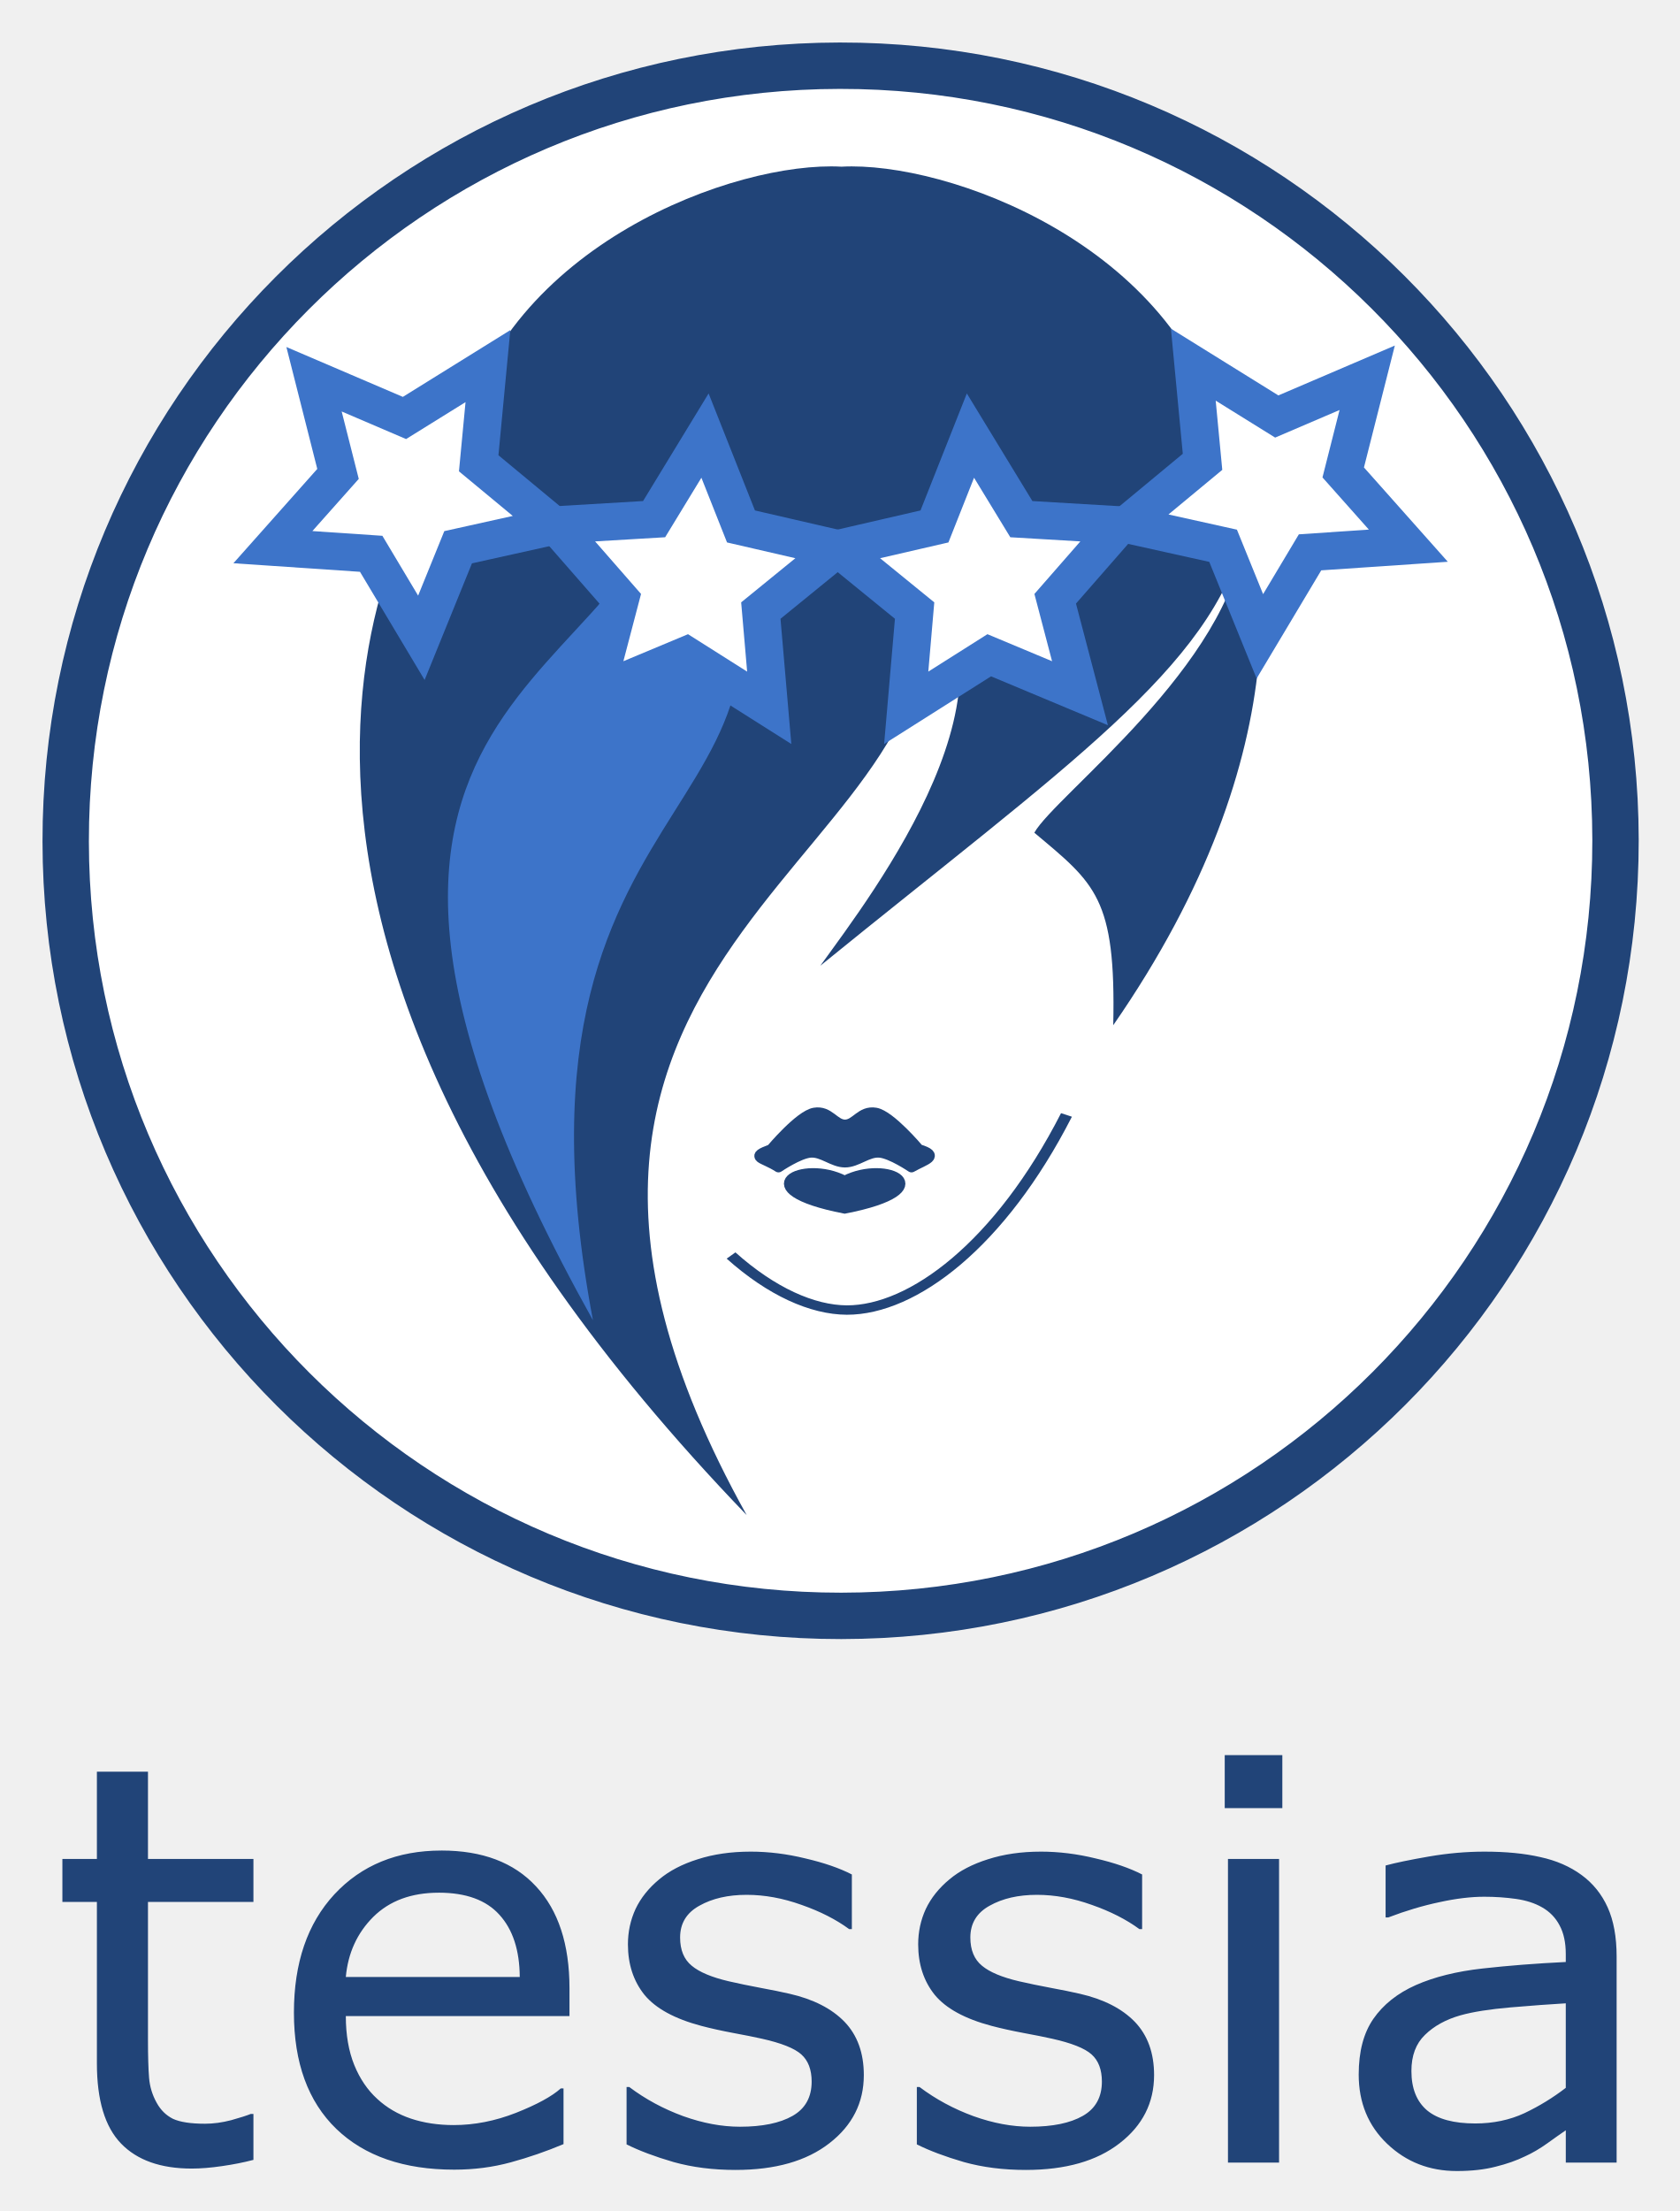
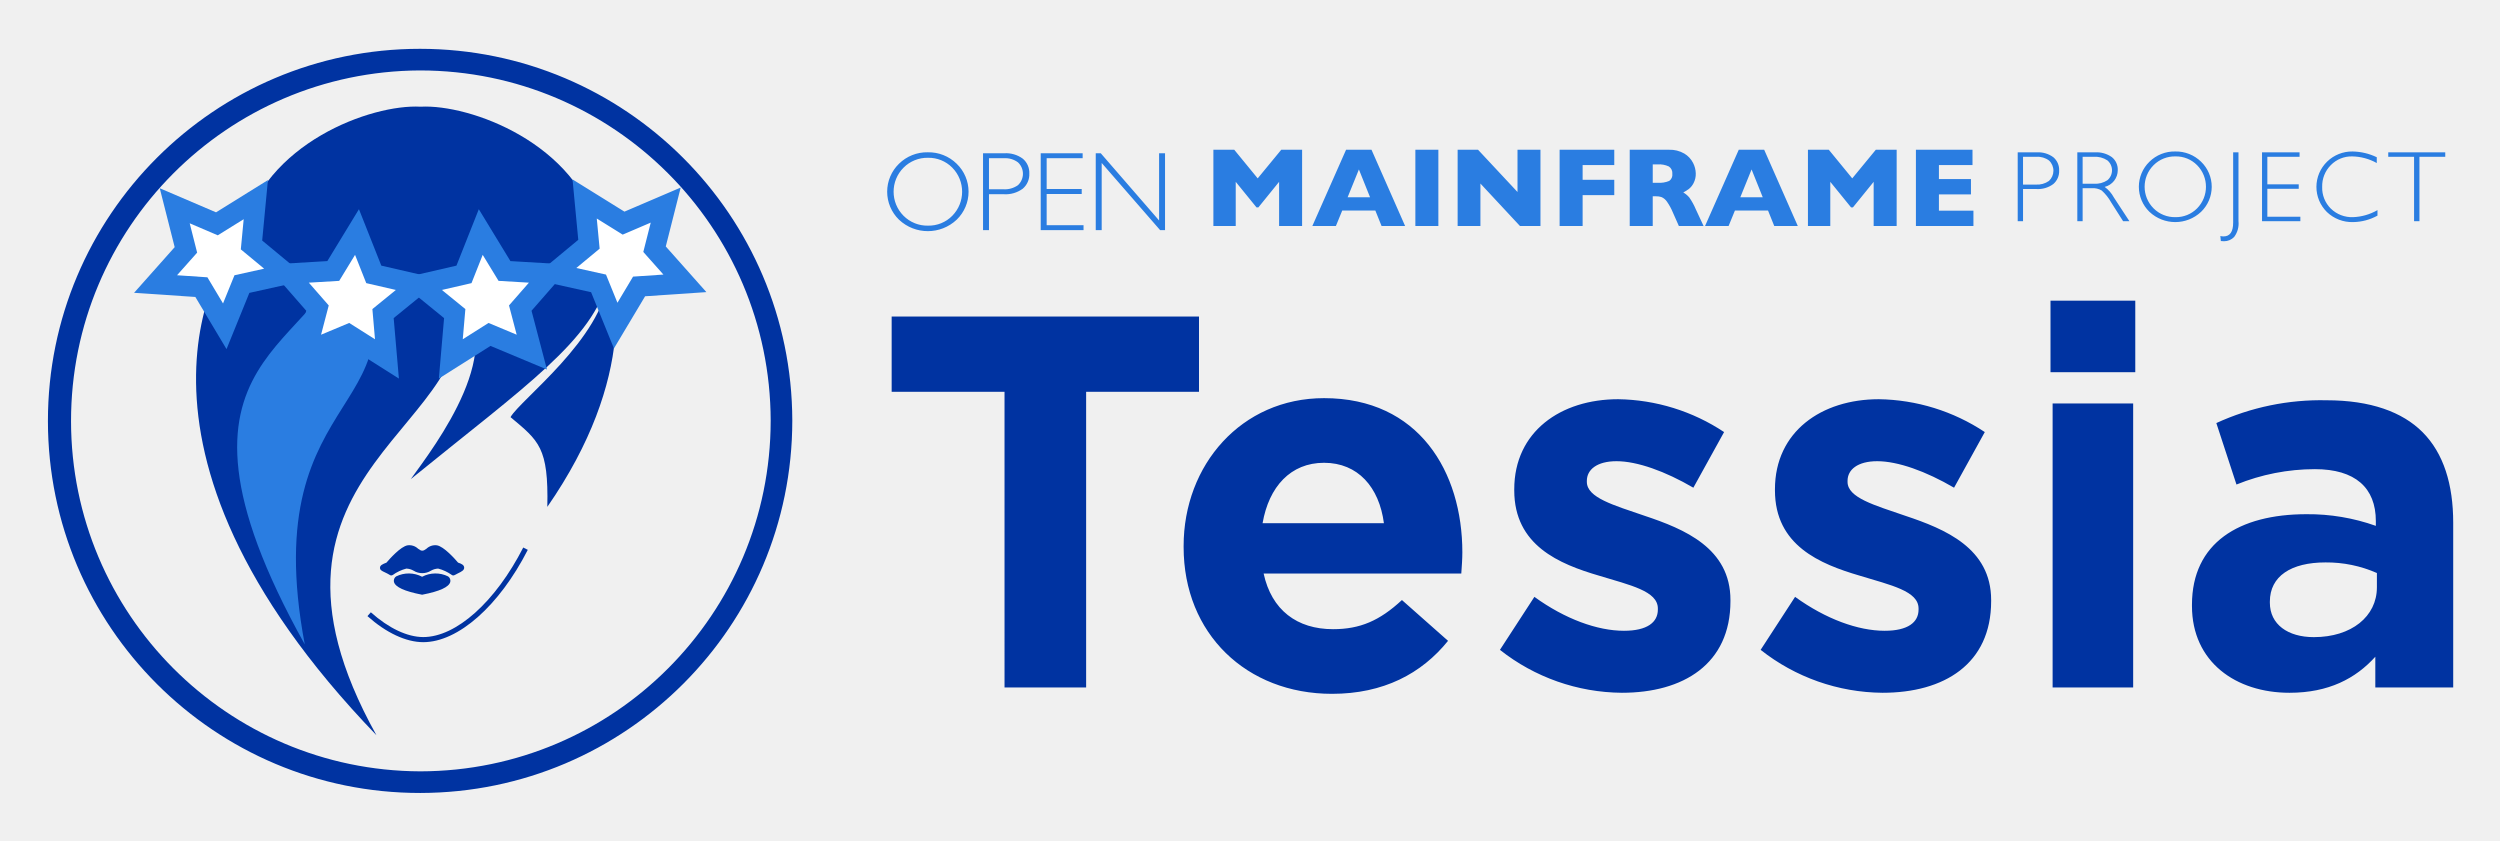
- <svg xmlns="http://www.w3.org/2000/svg" role="img" viewBox="-3.88 -3.88 153.26 201.76">
-   <path fill="#fff" stroke="#214478" stroke-linecap="round" stroke-linejoin="round" stroke-width="4.233" d="M143.572 72.799a70.728 70.728 0 0 1-70.67 70.774A70.728 70.728 0 0 1 2.116 72.914a70.728 70.728 0 0 1 70.646-70.798 70.728 70.728 0 0 1 70.81 70.634" />
-   <path fill="none" stroke="#214478" d="M262.998 239.76c-5.65 13.824-13.085 20.786-18.702 20.773-2.93-.015-6.413-1.951-9.865-5.807" transform="matrix(1.07169 0 0 .85704 -188.393 -107.622)" />
-   <path fill="#214478" fill-rule="evenodd" stroke="#214478" stroke-linecap="round" stroke-linejoin="round" stroke-width=".978" d="M70.098 101.269c-1.069.082-2.922 1.344-2.922 1.344-1.452-.937-2.681-.847-.656-1.599 0 0 2.596-3.104 3.936-3.327 1.339-.223 1.791 1.088 2.789 1.088.998 0 1.45-1.311 2.789-1.088 1.339.223 3.936 3.327 3.936 3.327 1.965.606.602.89-.656 1.599 0 0-1.853-1.261-2.922-1.344-1.088-.084-2.057.896-3.147.896-1.091 0-2.06-.979-3.147-.896z" />
-   <path fill="#214478" fill-rule="evenodd" stroke="#214478" d="M73.215 103.837c3.848-2.001 9.272.802 0 2.6-9.272-1.798-3.848-4.601 0-2.6z" stroke-width=".858" />
-   <path fill="#214478" fill-rule="evenodd" d="M38.06 36.301c4.179-17.86 25.239-25.507 34.862-24.971 9.623-.523 30.683 7.124 34.889 24.878 4.505 8.681 7.292 28.39-10.083 53.467.261-11.649-1.662-12.921-7.203-17.568 1.879-3.381 17.994-15.347 19.165-27.184-2.978 12.142-16.254 21.078-38.699 39.325 4.736-6.563 19.936-26.254 8.709-36.534 7.905 26.38-44.9 33.736-15.429 86.663-54.953-57.057-30.469-94.274-26.211-98.077z" />
-   <path fill="#3d74c9" fill-rule="evenodd" d="M58.389 36.894c-2.797 22.776-40.95 20.883-8.15 79.702-9.915-52.616 26.914-44.426 8.15-79.702z" />
-   <g fill="#fff" stroke="#3d74c9" stroke-linecap="round" stroke-width="13.423">
-     <path d="M888.929 630.219l-30.457-17.235-31.464 15.32 6.979-34.292-24.293-25.19 34.771-3.959 16.45-30.888 14.51 31.845 34.46 6.1-25.803 23.641z" transform="matrix(.25657 .01364 -.01377 .25413 -153.065 -111.573)" />
-     <path d="M888.929 630.219l-30.457-17.235-31.464 15.32 6.979-34.292-24.293-25.19 34.771-3.959 16.45-30.888 14.51 31.845 34.46 6.1-25.803 23.641z" transform="matrix(.2228 .12676 -.12797 .22069 -82.825 -197.443)" />
-     <path d="M888.929 630.219l-30.457-17.235-31.464 15.32 6.979-34.292-24.293-25.19 34.771-3.959 16.45-30.888 14.51 31.845 34.46 6.1-25.803 23.641z" transform="matrix(-.25657 .01364 .01377 .25413 298.227 -111.573)" />
-     <path d="M888.929 630.219l-30.457-17.235-31.464 15.32 6.979-34.292-24.293-25.19 34.771-3.959 16.45-30.888 14.51 31.845 34.46 6.1-25.803 23.641z" transform="matrix(-.2228 .12676 .12797 .22069 228.515 -197.577)" />
-   </g>
-   <g fill="#214478" stroke-width=".265">
-     <path d="M107.904 156.282v4.836h5.258v-4.836zM4.964 157.794v7.963H1.814v3.92h3.15v14.732c0 3.357.735 5.797 2.207 7.318 1.472 1.521 3.621 2.281 6.449 2.281.81 0 1.729-.074 2.754-.223 1.042-.149 2.001-.339 2.877-.57v-4.191h-.248c-.364.149-.96.339-1.787.57-.827.215-1.62.322-2.381.322-1.306 0-2.281-.15-2.926-.447-.628-.314-1.124-.801-1.488-1.463-.397-.711-.629-1.471-.695-2.281-.066-.827-.1-1.969-.1-3.424v-12.625h9.625v-3.92h-9.625v-7.963zm31.451 7.193c-4.035 0-7.293 1.332-9.773 3.994-2.464 2.662-3.695 6.26-3.695 10.791 0 4.581 1.289 8.118 3.869 10.615 2.58 2.48 6.168 3.721 10.766 3.721 1.802 0 3.523-.223 5.16-.67 1.637-.446 3.242-1.001 4.812-1.662v-5.084h-.248c-.81.728-2.176 1.472-4.094 2.232-1.902.744-3.795 1.115-5.68 1.115-1.422 0-2.729-.197-3.92-.594-1.174-.397-2.191-.993-3.051-1.787-.893-.81-1.595-1.843-2.107-3.1-.513-1.273-.77-2.762-.77-4.465h20.414v-2.531c0-4.018-1.017-7.118-3.051-9.301-2.017-2.183-4.896-3.275-8.633-3.275zm28.203.1c-1.769 0-3.374.232-4.812.695-1.422.446-2.595 1.059-3.521 1.836-.959.794-1.679 1.694-2.158 2.703-.463 1.009-.695 2.084-.695 3.225 0 1.819.505 3.357 1.514 4.613 1.025 1.24 2.753 2.183 5.184 2.828.876.232 1.844.446 2.902.645 1.075.198 1.944.373 2.605.521 1.786.397 2.993.875 3.621 1.438.628.562.943 1.389.943 2.48 0 1.422-.579 2.466-1.736 3.127-1.158.661-2.762.992-4.812.992-1.654 0-3.381-.324-5.184-.969-1.802-.661-3.44-1.546-4.912-2.654h-.248v5.234c1.158.579 2.588 1.117 4.291 1.613 1.72.48 3.606.719 5.656.719 3.621 0 6.473-.811 8.557-2.432 2.1-1.621 3.15-3.695 3.15-6.225 0-2.017-.588-3.64-1.762-4.863-1.174-1.207-2.843-2.059-5.01-2.555-.711-.165-1.605-.346-2.68-.545-1.058-.198-2.017-.397-2.877-.596-1.554-.364-2.679-.835-3.373-1.414-.711-.579-1.066-1.439-1.066-2.58 0-1.29.588-2.257 1.762-2.902 1.174-.661 2.611-.992 4.314-.992 1.637 0 3.308.306 5.012.918 1.703.595 3.149 1.333 4.34 2.209h.248v-4.986c-1.124-.579-2.537-1.066-4.24-1.463-1.687-.413-3.358-.621-5.012-.621zm26.492 0c-1.769 0-3.374.232-4.812.695-1.422.446-2.595 1.059-3.521 1.836-.959.794-1.679 1.694-2.158 2.703-.463 1.009-.695 2.084-.695 3.225 0 1.819.505 3.357 1.514 4.613 1.025 1.24 2.753 2.183 5.184 2.828.876.232 1.844.446 2.902.645 1.075.198 1.942.373 2.604.521 1.786.397 2.995.875 3.623 1.438.628.562.941 1.389.941 2.48 0 1.422-.579 2.466-1.736 3.127-1.158.661-2.762.992-4.812.992-1.654 0-3.381-.324-5.184-.969-1.802-.661-3.438-1.546-4.91-2.654h-.248v5.234c1.158.579 2.588 1.117 4.291 1.613 1.72.48 3.604.719 5.654.719 3.621 0 6.475-.811 8.559-2.432 2.1-1.621 3.15-3.695 3.15-6.225 0-2.017-.588-3.64-1.762-4.863-1.174-1.207-2.844-2.059-5.01-2.555-.711-.165-1.605-.346-2.68-.545-1.058-.198-2.017-.397-2.877-.596-1.554-.364-2.679-.835-3.373-1.414-.711-.579-1.068-1.439-1.068-2.58 0-1.29.588-2.257 1.762-2.902 1.174-.661 2.613-.992 4.316-.992 1.637 0 3.307.306 5.01.918 1.703.595 3.151 1.333 4.342 2.209h.248v-4.986c-1.124-.579-2.539-1.066-4.242-1.463-1.687-.413-3.356-.621-5.01-.621zm40.506 0c-1.67 0-3.366.15-5.086.447-1.72.298-3.034.57-3.943.818v4.738h.248c1.604-.612 3.159-1.076 4.664-1.391 1.505-.331 2.868-.496 4.092-.496 1.009-0 1.976.067 2.902.199.926.132 1.719.389 2.381.77.695.397 1.224.942 1.588 1.637.38.695.57 1.571.57 2.629v.719c-2.712.132-5.251.331-7.615.596-2.365.265-4.389.77-6.076 1.514-1.67.744-2.96 1.77-3.869 3.076-.893 1.29-1.34 2.984-1.34 5.084 0 2.563.867 4.673 2.604 6.326 1.736 1.654 3.853 2.48 6.35 2.48 1.356 0 2.54-.134 3.549-.398 1.009-.248 1.901-.561 2.678-.941.661-.298 1.341-.695 2.035-1.191.711-.513 1.272-.908 1.686-1.189v2.951h4.639V174.661c0-1.786-.273-3.281-.818-4.488-.546-1.207-1.339-2.192-2.381-2.953-1.058-.777-2.316-1.323-3.771-1.637-1.439-.331-3.133-.496-5.084-.496zm-23.416.67v27.707h4.664V165.757zm-72.033 3.076c2.48 0 4.324.67 5.531 2.01 1.224 1.339 1.845 3.232 1.861 5.68h-15.875c.198-2.183 1.034-4.011 2.506-5.482 1.488-1.472 3.48-2.207 5.977-2.207zm102.865 10.096v7.713c-1.158.893-2.414 1.664-3.77 2.309-1.356.628-2.853.941-4.49.941-1.968 0-3.432-.396-4.391-1.189-.959-.81-1.438-2.01-1.438-3.598 0-1.406.413-2.505 1.24-3.299.827-.81 1.909-1.405 3.248-1.785 1.124-.314 2.646-.555 4.564-.721 1.935-.165 3.613-.288 5.035-.371z" />
-   </g>
+ <svg xmlns="http://www.w3.org/2000/svg" role="img" viewBox="3.51 1.51 389.48 130.98">
+   <defs>
+     <style>.cls-1,.cls-2{fill:#0033a1}.cls-2{fill-rule:evenodd}.cls-5{fill:#2a7de1}.cls-4{fill:#fff}</style>
+   </defs>
+   <path d="M68.976 125.049A57.967 57.967 0 0 1 68.91 9.115h.068a58.032 58.032 0 0 1 57.966 57.89v.04a58.034 58.034 0 0 1-57.92 58.004zm.003-112.566l-.065 0a54.599 54.599 0 0 0 .062 109.197h.045a54.662 54.662 0 0 0 54.555-54.634V67.01a54.664 54.664 0 0 0-54.598-54.526z" class="cls-1" />
+   <path d="M69.446 101.556h-.014c-2.677-.012-5.758-1.454-8.678-4.062l.53-.594c2.775 2.478 5.669 3.849 8.15 3.86h.013c5.134 0 11.247-5.473 15.58-13.951l.709.362c-4.467 8.74-10.859 14.384-16.29 14.384z" class="cls-1" />
+   <path d="M66.792 89.702a7.036 7.036 0 0 0-2.325 1.069c-1.155-.746-2.134-.674-.522-1.273 0 0 2.066-2.47 3.132-2.647s1.426.866 2.22.866 1.154-1.043 2.22-.866 3.132 2.647 3.132 2.647c1.563.482.479.708-.522 1.273a7.036 7.036 0 0 0-2.325-1.069c-.865-.067-1.637.713-2.505.713s-1.639-.779-2.504-.713z" class="cls-2" />
+   <path d="M74.127 91.16a.387.387 0 0 1-.219-.068 6.442 6.442 0 0 0-2.136-1.003 2.491 2.491 0 0 0-1.106.319 2.565 2.565 0 0 1-2.737 0 2.49 2.49 0 0 0-1.107-.319 6.456 6.456 0 0 0-2.136 1.003.386.386 0 0 1-.43.005 6.668 6.668 0 0 0-.833-.443c-.408-.19-.729-.34-.715-.705.015-.368.387-.549 1.005-.781.482-.567 2.209-2.521 3.3-2.702a1.98 1.98 0 0 1 1.628.528c.543.412.769.412 1.312 0a1.985 1.985 0 0 1 1.627-.528c1.086.181 2.802 2.116 3.293 2.694.567.185.921.382.95.75.033.432-.399.644-.947.912-.176.085-.368.18-.558.287a.389.389 0 0 1-.191.051zm-2.433-1.852c.046 0 .092.002.138.005a6.388 6.388 0 0 1 2.315 1.004c.133-.069.264-.134.388-.194.094-.046.204-.099.301-.151-.077-.03-.176-.064-.302-.103a.394.394 0 0 1-.183-.123c-.763-.912-2.225-2.401-2.897-2.512a1.222 1.222 0 0 0-1.03.38 1.538 1.538 0 0 1-2.252 0 1.227 1.227 0 0 0-1.03-.38c-.672.112-2.134 1.601-2.897 2.512a.384.384 0 0 1-.163.115c-.111.042-.204.078-.281.109.185.087.415.197.661.339a6.343 6.343 0 0 1 2.302-.996h.001a2.966 2.966 0 0 1 1.489.387 1.844 1.844 0 0 0 2.09 0 3.256 3.256 0 0 1 1.351-.392z" class="cls-1" />
+   <path d="M69.273 91.746c3.062-1.592 7.378.638 0 2.069-7.378-1.431-3.062-3.661 0-2.069z" class="cls-2" />
+   <path d="M69.273 94.163l-.065-.013c-2.678-.519-4.133-1.188-4.325-1.989a.818.818 0 0 1 .339-.849 4.451 4.451 0 0 1 4.051.052 4.447 4.447 0 0 1 4.051-.052.819.819 0 0 1 .339.849c-.193.8-1.648 1.47-4.325 1.989zm-2.287-2.627a2.365 2.365 0 0 0-1.344.315c-.111.087-.099.135-.095.152.007.031.225.778 3.726 1.465 3.501-.687 3.719-1.434 3.726-1.465.004-.016.016-.065-.096-.152a3.893 3.893 0 0 0-3.473.199l-.157.082-.157-.082a4.701 4.701 0 0 0-2.13-.514z" class="cls-1" />
+   <path d="M41.297 38.003c3.326-14.212 20.084-20.298 27.742-19.871 7.658-.416 24.417 5.669 27.763 19.797 3.585 6.908 5.803 22.591-8.024 42.548.208-9.27-1.322-10.282-5.732-13.98 1.496-2.691 14.319-12.212 15.251-21.632-2.37 9.662-12.934 16.773-30.796 31.294 3.768-5.223 15.865-20.892 6.931-29.073 6.29 20.992-35.73 26.846-12.278 68.964-43.73-45.404-24.246-75.021-20.858-78.047z" class="cls-2" />
+   <path fill="#2a7de1" fill-rule="evenodd" d="M57.474 38.474c-2.226 18.124-32.587 16.618-6.485 63.425-7.89-41.87 21.417-35.353 6.485-63.425z" />
+   <path d="M63.793 57.426l-6.03-3.816-6.592 2.757 1.801-6.859-4.684-5.358 7.143-.423 3.697-6.068 2.614 6.598 6.969 1.608-5.527 4.501z" class="cls-4" />
+   <path d="M65.655 60.488l-8.042-5.09-8.798 3.679 2.404-9.158-6.265-7.167 9.552-.566 4.926-8.085 3.482 8.791 9.324 2.151-7.397 6.022zm-7.741-8.666l4.017 2.542-.406-4.702 3.658-2.979-4.614-1.064-1.745-4.404-2.469 4.051-4.733.281 3.102 3.549-1.197 4.561z" class="cls-5" />
+   <path d="M38.527 52.342l-3.645-6.099-7.139-.483 4.73-5.318-1.742-6.874 6.568 2.812 6.062-3.765-.67 7.056 5.488 4.547-6.982 1.549z" class="cls-4" />
+   <path d="M38.8 55.901l-4.856-8.126-9.546-.647 6.326-7.114-2.326-9.178 8.766 3.753 8.086-5.022-.894 9.415 7.344 6.085-9.342 2.072zm-7.709-11.51l4.731.321 2.433 4.072 1.783-4.39 4.623-1.025-3.633-3.01.446-4.698-4.039 2.508-4.37-1.871 1.158 4.571z" class="cls-5" />
+   <path d="M73.743 57.426l6.03-3.816 6.592 2.757-1.801-6.859 4.684-5.358-7.143-.423-3.697-6.068-2.614 6.598-6.969 1.608 5.527 4.501z" class="cls-4" />
+   <path d="M71.881 60.488l.813-9.421-7.395-6.022 9.323-2.151 3.483-8.791 4.925 8.085 9.552.566-6.264 7.167 2.404 9.158-8.798-3.679zm.471-13.805l3.659 2.979-.406 4.702 4.017-2.542 4.385 1.834-1.198-4.561 3.103-3.549-4.733-.281-2.468-4.051-1.745 4.405z" class="cls-5" />
+   <path d="M99.429 52.235l3.645-6.099 7.139-.483-4.73-5.318 1.742-6.874-6.568 2.812-6.062-3.765.67 7.056-5.488 4.547 6.982 1.549z" class="cls-4" />
+   <path d="M99.156 55.794l-3.558-8.762-9.342-2.073 7.344-6.085-.894-9.414 8.085 5.022 8.766-3.753-2.325 9.177 6.327 7.114-9.547.647zM93.296 43.261l4.623 1.026 1.783 4.39 2.433-4.072 4.73-.32-3.133-3.523 1.158-4.571-4.369 1.871-4.039-2.509.446 4.698zm224.556-18.015h2.956a3.93 3.93 0 0 1 2.598.76 2.567 2.567 0 0 1 .902 2.073 2.621 2.621 0 0 1-.909 2.103 4.013 4.013 0 0 1-2.668.776h-2.049v5.013h-.829zm.829.691v4.33h1.996a3.173 3.173 0 0 0 2.042-.568 2.173 2.173 0 0 0 .016-3.178 2.932 2.932 0 0 0-1.958-.583zm8.458-.691h2.748a4.074 4.074 0 0 1 2.641.748 2.478 2.478 0 0 1 .913 2.023 2.678 2.678 0 0 1-2.042 2.61 4.814 4.814 0 0 1 1.428 1.635l2.426 3.708h-.981l-1.868-2.939a7.177 7.177 0 0 0-1.458-1.839 2.662 2.662 0 0 0-1.527-.365h-1.451v5.143h-.829zm.829.691v4.199h1.781a3.368 3.368 0 0 0 2.077-.549 2.019 2.019 0 0 0-.012-3.098 3.419 3.419 0 0 0-2.095-.553zm14.423-.829a5.584 5.584 0 0 1 4.034 1.601 5.423 5.423 0 0 1 0 7.799 5.864 5.864 0 0 1-8.053 0 5.441 5.441 0 0 1 0-7.799 5.548 5.548 0 0 1 4.019-1.601zm.031 10.233a4.61 4.61 0 0 0 3.382-1.371 4.791 4.791 0 0 0 0-6.724 4.61 4.61 0 0 0-3.382-1.371 4.67 4.67 0 0 0-3.404 1.371 4.753 4.753 0 0 0 0 6.724 4.67 4.67 0 0 0 3.404 1.371zm9.825-10.095v10.724a3.472 3.472 0 0 1-.668 2.449 2.15 2.15 0 0 1-1.581.675 4.699 4.699 0 0 1-.499-.031l-.077-.783a2.168 2.168 0 0 0 .491.062q1.505 0 1.505-2.15V25.247zm9.517 0v.691h-5.02v4.291h4.89v.699h-4.89V35.28h5.143v.691h-5.972V25.247zm12.028.76v.906a8.113 8.113 0 0 0-3.823-1.036 4.507 4.507 0 0 0-3.339 1.359 4.632 4.632 0 0 0-1.343 3.393 4.545 4.545 0 0 0 1.351 3.386 4.712 4.712 0 0 0 3.447 1.328 8.217 8.217 0 0 0 3.816-1.098v.86a8.077 8.077 0 0 1-3.8 1.006 5.649 5.649 0 0 1-4.08-1.57 5.496 5.496 0 0 1 .034-7.849 5.566 5.566 0 0 1 3.969-1.582 9.023 9.023 0 0 1 3.769.898zm10.669-.76v.691H380.44v10.033h-.837V25.938h-4.023v-.691zM206.367 36.723h-3.584v-6.885l-3.232 3.987h-.283l-3.241-3.987v6.885h-3.481V24.84h3.25l3.653 4.459 3.67-4.459h3.25zm16.051 0h-3.67l-.969-2.409h-5.162l-.986 2.409h-3.67l5.256-11.884h3.961zm-5.462-4.476l-1.74-4.339-1.758 4.339zm10.641 4.476h-3.584V24.84h3.584zm15.905 0h-3.19l-6.165-6.619v6.619h-3.55V24.84h3.181l6.148 6.585v-6.585h3.575zm11.498-4.81h-4.93v4.81h-3.584V24.84h8.514v2.384h-4.93v2.298h4.93zm13.916 4.81h-3.85l-.935-2.109a8.776 8.776 0 0 0-.926-1.694 1.999 1.999 0 0 0-.802-.686 2.851 2.851 0 0 0-1.008-.15h-.403v4.638h-3.584V24.84h6.096a4.434 4.434 0 0 1 2.418.6 3.604 3.604 0 0 1 1.359 1.458 3.741 3.741 0 0 1 .416 1.629 3.082 3.082 0 0 1-.347 1.522 2.793 2.793 0 0 1-.733.905 7.288 7.288 0 0 1-.866.54 3.42 3.42 0 0 1 .947.793 9.959 9.959 0 0 1 1.016 1.856zm-4.87-8.128a1.231 1.231 0 0 0-.54-1.149 3.558 3.558 0 0 0-1.758-.326h-.754v2.864h.772a3.869 3.869 0 0 0 1.796-.287 1.173 1.173 0 0 0 .485-1.102zm19.549 8.128h-3.67l-.969-2.409h-5.161l-.986 2.409h-3.67l5.256-11.884h3.961zm-5.462-4.476l-1.741-4.339-1.758 4.339zm20.861 4.476h-3.584v-6.885l-3.232 3.987h-.283l-3.241-3.987v6.885h-3.481V24.84h3.25l3.653 4.459 3.67-4.459h3.249zm11.961 0h-8.96V24.84h8.814v2.384h-5.23v2.178h4.99v2.392h-4.99v2.538h5.376zM148.051 25.235a6.238 6.238 0 0 1 4.506 1.788 6.058 6.058 0 0 1 0 8.711 6.55 6.55 0 0 1-8.994 0 6.077 6.077 0 0 1 0-8.711 6.198 6.198 0 0 1 4.488-1.788zm.034 11.429a5.15 5.15 0 0 0 3.777-1.53 5.351 5.351 0 0 0 0-7.511 5.15 5.15 0 0 0-3.777-1.53 5.218 5.218 0 0 0-3.803 1.53 5.31 5.31 0 0 0 0 7.511 5.218 5.218 0 0 0 3.803 1.531zm8.574-11.275h3.301a4.389 4.389 0 0 1 2.902.849 2.867 2.867 0 0 1 1.008 2.315 2.926 2.926 0 0 1-1.016 2.349 4.481 4.481 0 0 1-2.979.866h-2.289v5.599h-.926zm.926.772v4.836h2.229a3.544 3.544 0 0 0 2.281-.634 2.427 2.427 0 0 0 .017-3.55 3.275 3.275 0 0 0-2.186-.652zm14.593-.772v.772h-5.607v4.793h5.462v.78h-5.462v4.861h5.745v.772h-6.671v-11.978zm12.835 0v11.978h-.762l-9.107-10.469v10.469h-.926v-11.978h.785l9.084 10.469v-10.469z" class="cls-5" />
+   <path d="M160.007 62.547h-17.584V50.825h47.882v11.723h-17.584v46.066h-12.713zm27.901 24.189v-.165c0-12.631 8.998-23.033 21.877-23.033 14.777 0 21.547 11.475 21.547 24.023 0 .991-.082 2.147-.165 3.302h-30.794c1.239 5.697 5.201 8.668 10.815 8.668 4.21 0 7.265-1.321 10.732-4.54l7.183 6.356c-4.128 5.119-10.072 8.256-18.08 8.256-13.291 0-23.115-9.329-23.115-22.868zm31.205-3.715c-.743-5.614-4.045-9.412-9.328-9.412-5.201 0-8.585 3.715-9.576 9.412zm18.076 19.73l5.366-8.255c4.789 3.467 9.824 5.284 13.952 5.284 3.632 0 5.284-1.321 5.284-3.302v-.165c0-2.724-4.293-3.632-9.164-5.118-6.192-1.816-13.209-4.706-13.209-13.291v-.165c0-8.999 7.265-14.035 16.181-14.035a30.625 30.625 0 0 1 16.511 5.118l-4.788 8.668c-4.376-2.559-8.751-4.128-11.971-4.128-3.055 0-4.623 1.321-4.623 3.054v.165c0 2.477 4.209 3.633 8.998 5.284 6.192 2.064 13.374 5.036 13.374 13.127v.165c0 9.824-7.348 14.282-16.924 14.282a30.998 30.998 0 0 1-18.988-6.687zm40.615 0l5.366-8.255c4.789 3.467 9.824 5.284 13.952 5.284 3.632 0 5.284-1.321 5.284-3.302v-.165c0-2.724-4.293-3.632-9.164-5.118-6.192-1.816-13.209-4.706-13.209-13.291v-.165c0-8.999 7.265-14.035 16.181-14.035a30.625 30.625 0 0 1 16.511 5.118l-4.788 8.668c-4.376-2.559-8.751-4.128-11.971-4.128-3.055 0-4.623 1.321-4.623 3.054v.165c0 2.477 4.209 3.633 8.998 5.284 6.192 2.064 13.374 5.036 13.374 13.127v.165c0 9.824-7.348 14.282-16.924 14.282a30.998 30.998 0 0 1-18.988-6.687zM322.961 48.348h13.208v11.145h-13.208zm.33 16.016h12.548v44.25h-12.548zM345 95.9v-.165c0-9.659 7.348-14.117 17.832-14.117a31.445 31.445 0 0 1 10.815 1.816v-.743c0-5.201-3.22-8.09-9.494-8.09a32.556 32.556 0 0 0-12.219 2.394l-3.137-9.576a39.045 39.045 0 0 1 17.172-3.55c6.852 0 11.805 1.816 14.942 4.953 3.303 3.302 4.789 8.173 4.789 14.117v25.675h-12.135v-4.789c-3.055 3.385-7.265 5.614-13.374 5.614-8.338 0-15.191-4.788-15.191-13.539zm28.812-2.89v-2.229a19.454 19.454 0 0 0-8.008-1.651c-5.366 0-8.668 2.147-8.668 6.109v.165c0 3.385 2.807 5.366 6.852 5.366 5.862 0 9.824-3.22 9.824-7.761z" class="cls-1" />
</svg>
